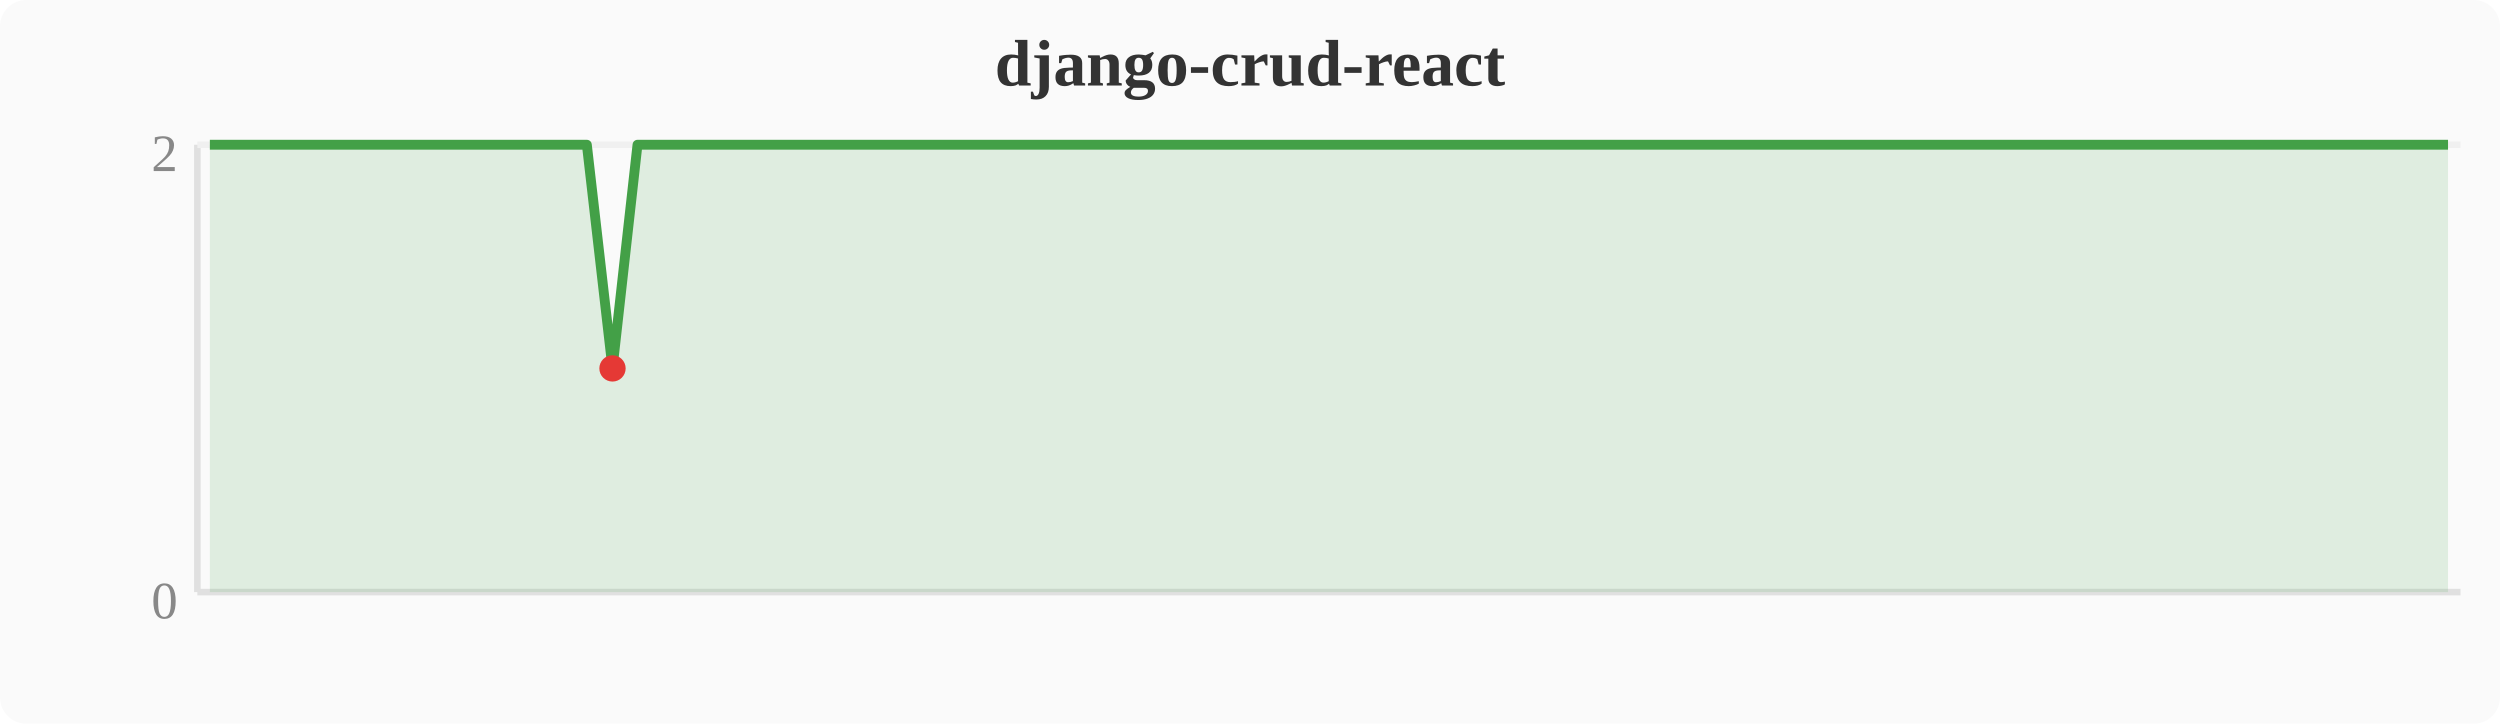
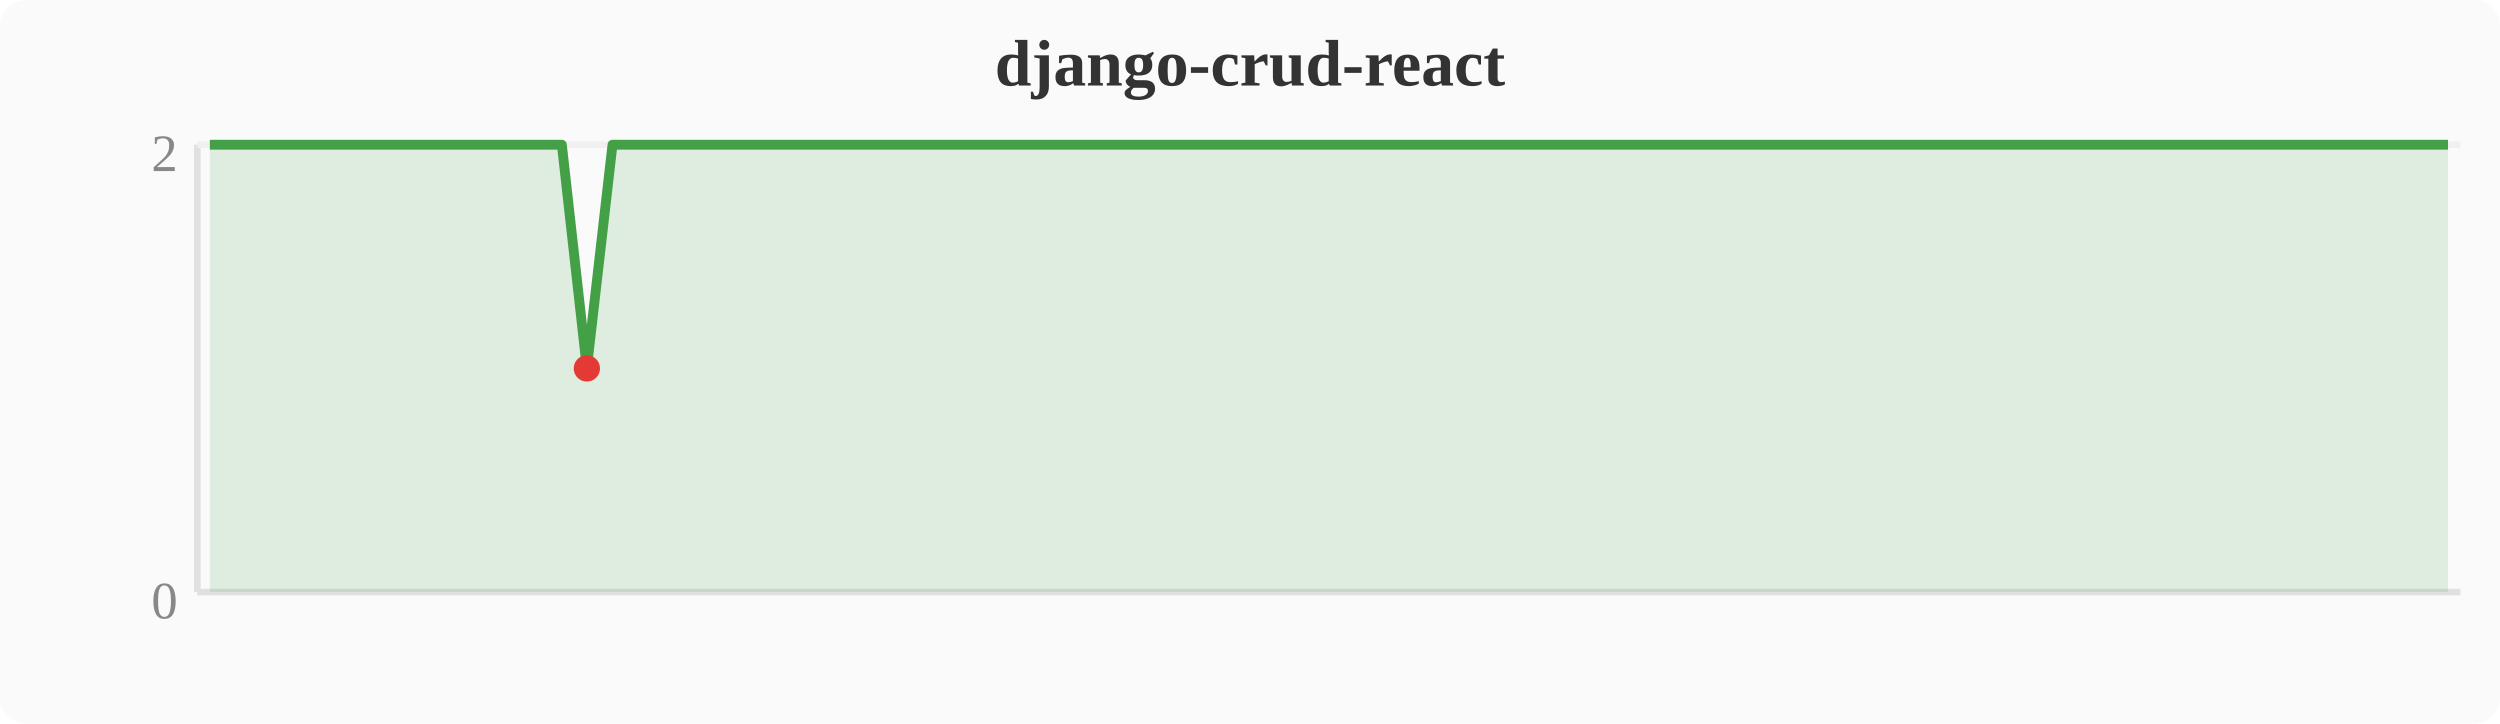
<svg xmlns="http://www.w3.org/2000/svg" width="380" height="110" viewBox="0 0 380 110">
  <rect width="380" height="110" fill="#fafafa" rx="4" />
  <text x="190" y="13" text-anchor="middle" font-size="10" font-weight="bold" fill="#333">django-crud-react</text>
  <line x1="30" y1="22" x2="30" y2="90" stroke="#e0e0e0" stroke-width="1" />
  <line x1="30" y1="90" x2="374" y2="90" stroke="#e0e0e0" stroke-width="1" />
  <line x1="30" y1="22" x2="374" y2="22" stroke="#f0f0f0" stroke-width="1" />
  <text x="27" y="94" text-anchor="end" font-size="8" fill="#888">0</text>
  <text x="27" y="26" text-anchor="end" font-size="8" fill="#888">2</text>
-   <polygon points="31.9,22.0 35.7,22.0 39.6,22.0 43.4,22.0 47.2,22.0 51.0,22.0 54.8,22.0 58.7,22.0 62.5,22.0 66.3,22.0 70.1,22.0 74.0,22.0 77.8,22.0 81.6,22.0 85.4,22.0 89.2,22.0 93.1,56.0 96.9,22.0 100.7,22.0 104.5,22.0 108.4,22.0 112.2,22.0 116.0,22.0 119.8,22.0 123.6,22.0 127.5,22.0 131.3,22.0 135.1,22.0 138.9,22.0 142.8,22.0 146.6,22.0 150.4,22.0 154.2,22.0 158.0,22.0 161.9,22.0 165.7,22.0 169.5,22.0 173.3,22.0 177.2,22.0 181.0,22.0 184.8,22.0 188.6,22.0 192.4,22.0 196.3,22.0 200.1,22.0 203.9,22.0 207.7,22.0 211.6,22.0 215.4,22.0 219.2,22.0 223.0,22.0 226.8,22.0 230.7,22.0 234.5,22.0 238.3,22.0 242.1,22.0 246.0,22.0 249.8,22.0 253.6,22.0 257.4,22.0 261.2,22.0 265.1,22.0 268.9,22.0 272.7,22.0 276.5,22.0 280.4,22.0 284.2,22.0 288.0,22.0 291.8,22.0 295.6,22.0 299.5,22.0 303.3,22.0 307.1,22.0 310.9,22.0 314.8,22.0 318.6,22.0 322.4,22.0 326.2,22.0 330.0,22.0 333.9,22.0 337.7,22.0 341.5,22.0 345.3,22.0 349.2,22.0 353.0,22.0 356.8,22.0 360.6,22.0 364.4,22.0 368.3,22.0 372.1,22.0 372.1,90 31.9,90" fill="#43a047" opacity="0.15" />
-   <polyline points="31.9,22.0 35.7,22.0 39.6,22.0 43.4,22.0 47.2,22.0 51.0,22.0 54.8,22.0 58.7,22.0 62.5,22.0 66.3,22.0 70.1,22.0 74.0,22.0 77.8,22.0 81.6,22.0 85.4,22.0 89.2,22.0 93.1,56.0 96.9,22.0 100.7,22.0 104.5,22.0 108.4,22.0 112.2,22.0 116.0,22.0 119.8,22.0 123.6,22.0 127.5,22.0 131.3,22.0 135.1,22.0 138.9,22.0 142.8,22.0 146.6,22.0 150.4,22.0 154.2,22.0 158.0,22.0 161.9,22.0 165.7,22.0 169.5,22.0 173.3,22.0 177.2,22.0 181.0,22.0 184.8,22.0 188.6,22.0 192.4,22.0 196.3,22.0 200.1,22.0 203.9,22.0 207.7,22.0 211.6,22.0 215.4,22.0 219.2,22.0 223.0,22.0 226.8,22.0 230.7,22.0 234.5,22.0 238.3,22.0 242.1,22.0 246.0,22.0 249.8,22.0 253.6,22.0 257.4,22.0 261.2,22.0 265.1,22.0 268.9,22.0 272.7,22.0 276.5,22.0 280.4,22.0 284.2,22.0 288.0,22.0 291.8,22.0 295.6,22.0 299.5,22.0 303.3,22.0 307.1,22.0 310.9,22.0 314.8,22.0 318.6,22.0 322.4,22.0 326.2,22.0 330.0,22.0 333.9,22.0 337.7,22.0 341.5,22.0 345.3,22.0 349.2,22.0 353.0,22.0 356.8,22.0 360.6,22.0 364.4,22.0 368.3,22.0 372.1,22.0" fill="none" stroke="#43a047" stroke-width="1.5" stroke-linejoin="round" />
-   <circle cx="93.1" cy="56.0" r="2" fill="#e53935" />
+   <polygon points="31.9,22.0 35.7,22.0 39.6,22.0 43.4,22.0 47.2,22.0 51.0,22.0 54.8,22.0 58.7,22.0 62.5,22.0 66.3,22.0 70.1,22.0 74.0,22.0 77.8,22.0 81.6,22.0 85.4,22.0 89.2,56.0 93.1,22.0 96.9,22.0 100.7,22.0 104.5,22.0 108.4,22.0 112.2,22.0 116.0,22.0 119.8,22.0 123.6,22.0 127.5,22.0 131.3,22.0 135.1,22.0 138.9,22.0 142.8,22.0 146.6,22.0 150.4,22.0 154.2,22.0 158.0,22.0 161.9,22.0 165.7,22.0 169.5,22.0 173.3,22.0 177.2,22.0 181.0,22.0 184.8,22.0 188.6,22.0 192.4,22.0 196.3,22.0 200.1,22.0 203.9,22.0 207.7,22.0 211.6,22.0 215.4,22.0 219.2,22.0 223.0,22.0 226.8,22.0 230.7,22.0 234.5,22.0 238.3,22.0 242.1,22.0 246.0,22.0 249.8,22.0 253.6,22.0 257.4,22.0 261.2,22.0 265.1,22.0 268.9,22.0 272.7,22.0 276.5,22.0 280.4,22.0 284.2,22.0 288.0,22.0 291.8,22.0 295.6,22.0 299.5,22.0 303.3,22.0 307.1,22.0 310.9,22.0 314.8,22.0 318.6,22.0 322.4,22.0 326.2,22.0 330.0,22.0 333.9,22.0 337.7,22.0 341.5,22.0 345.3,22.0 349.2,22.0 353.0,22.0 356.8,22.0 360.6,22.0 364.4,22.0 368.3,22.0 372.1,22.0 372.1,90 31.9,90" fill="#43a047" opacity="0.15" />
+   <polyline points="31.9,22.0 35.7,22.0 39.6,22.0 43.4,22.0 47.2,22.0 51.0,22.0 54.8,22.0 58.7,22.0 62.5,22.0 66.3,22.0 70.1,22.0 74.0,22.0 77.8,22.0 81.6,22.0 85.4,22.0 89.2,56.0 93.1,22.0 96.9,22.0 100.7,22.0 104.5,22.0 108.4,22.0 112.2,22.0 116.0,22.0 119.8,22.0 123.6,22.0 127.5,22.0 131.3,22.0 135.1,22.0 138.9,22.0 142.8,22.0 146.6,22.0 150.4,22.0 154.2,22.0 158.0,22.0 161.9,22.0 165.7,22.0 169.5,22.0 173.3,22.0 177.2,22.0 181.0,22.0 184.8,22.0 188.6,22.0 192.4,22.0 196.3,22.0 200.1,22.0 203.9,22.0 207.7,22.0 211.6,22.0 215.4,22.0 219.2,22.0 223.0,22.0 226.8,22.0 230.7,22.0 234.5,22.0 238.3,22.0 242.1,22.0 246.0,22.0 249.8,22.0 253.6,22.0 257.4,22.0 261.2,22.0 265.1,22.0 268.9,22.0 272.7,22.0 276.5,22.0 280.4,22.0 284.2,22.0 288.0,22.0 291.8,22.0 295.6,22.0 299.5,22.0 303.3,22.0 307.1,22.0 310.9,22.0 314.8,22.0 318.6,22.0 322.4,22.0 326.2,22.0 330.0,22.0 333.9,22.0 337.7,22.0 341.5,22.0 345.3,22.0 349.2,22.0 353.0,22.0 356.8,22.0 360.6,22.0 364.4,22.0 368.3,22.0 372.1,22.0" fill="none" stroke="#43a047" stroke-width="1.5" stroke-linejoin="round" />
+   <circle cx="89.2" cy="56.0" r="2" fill="#e53935" />
</svg>
